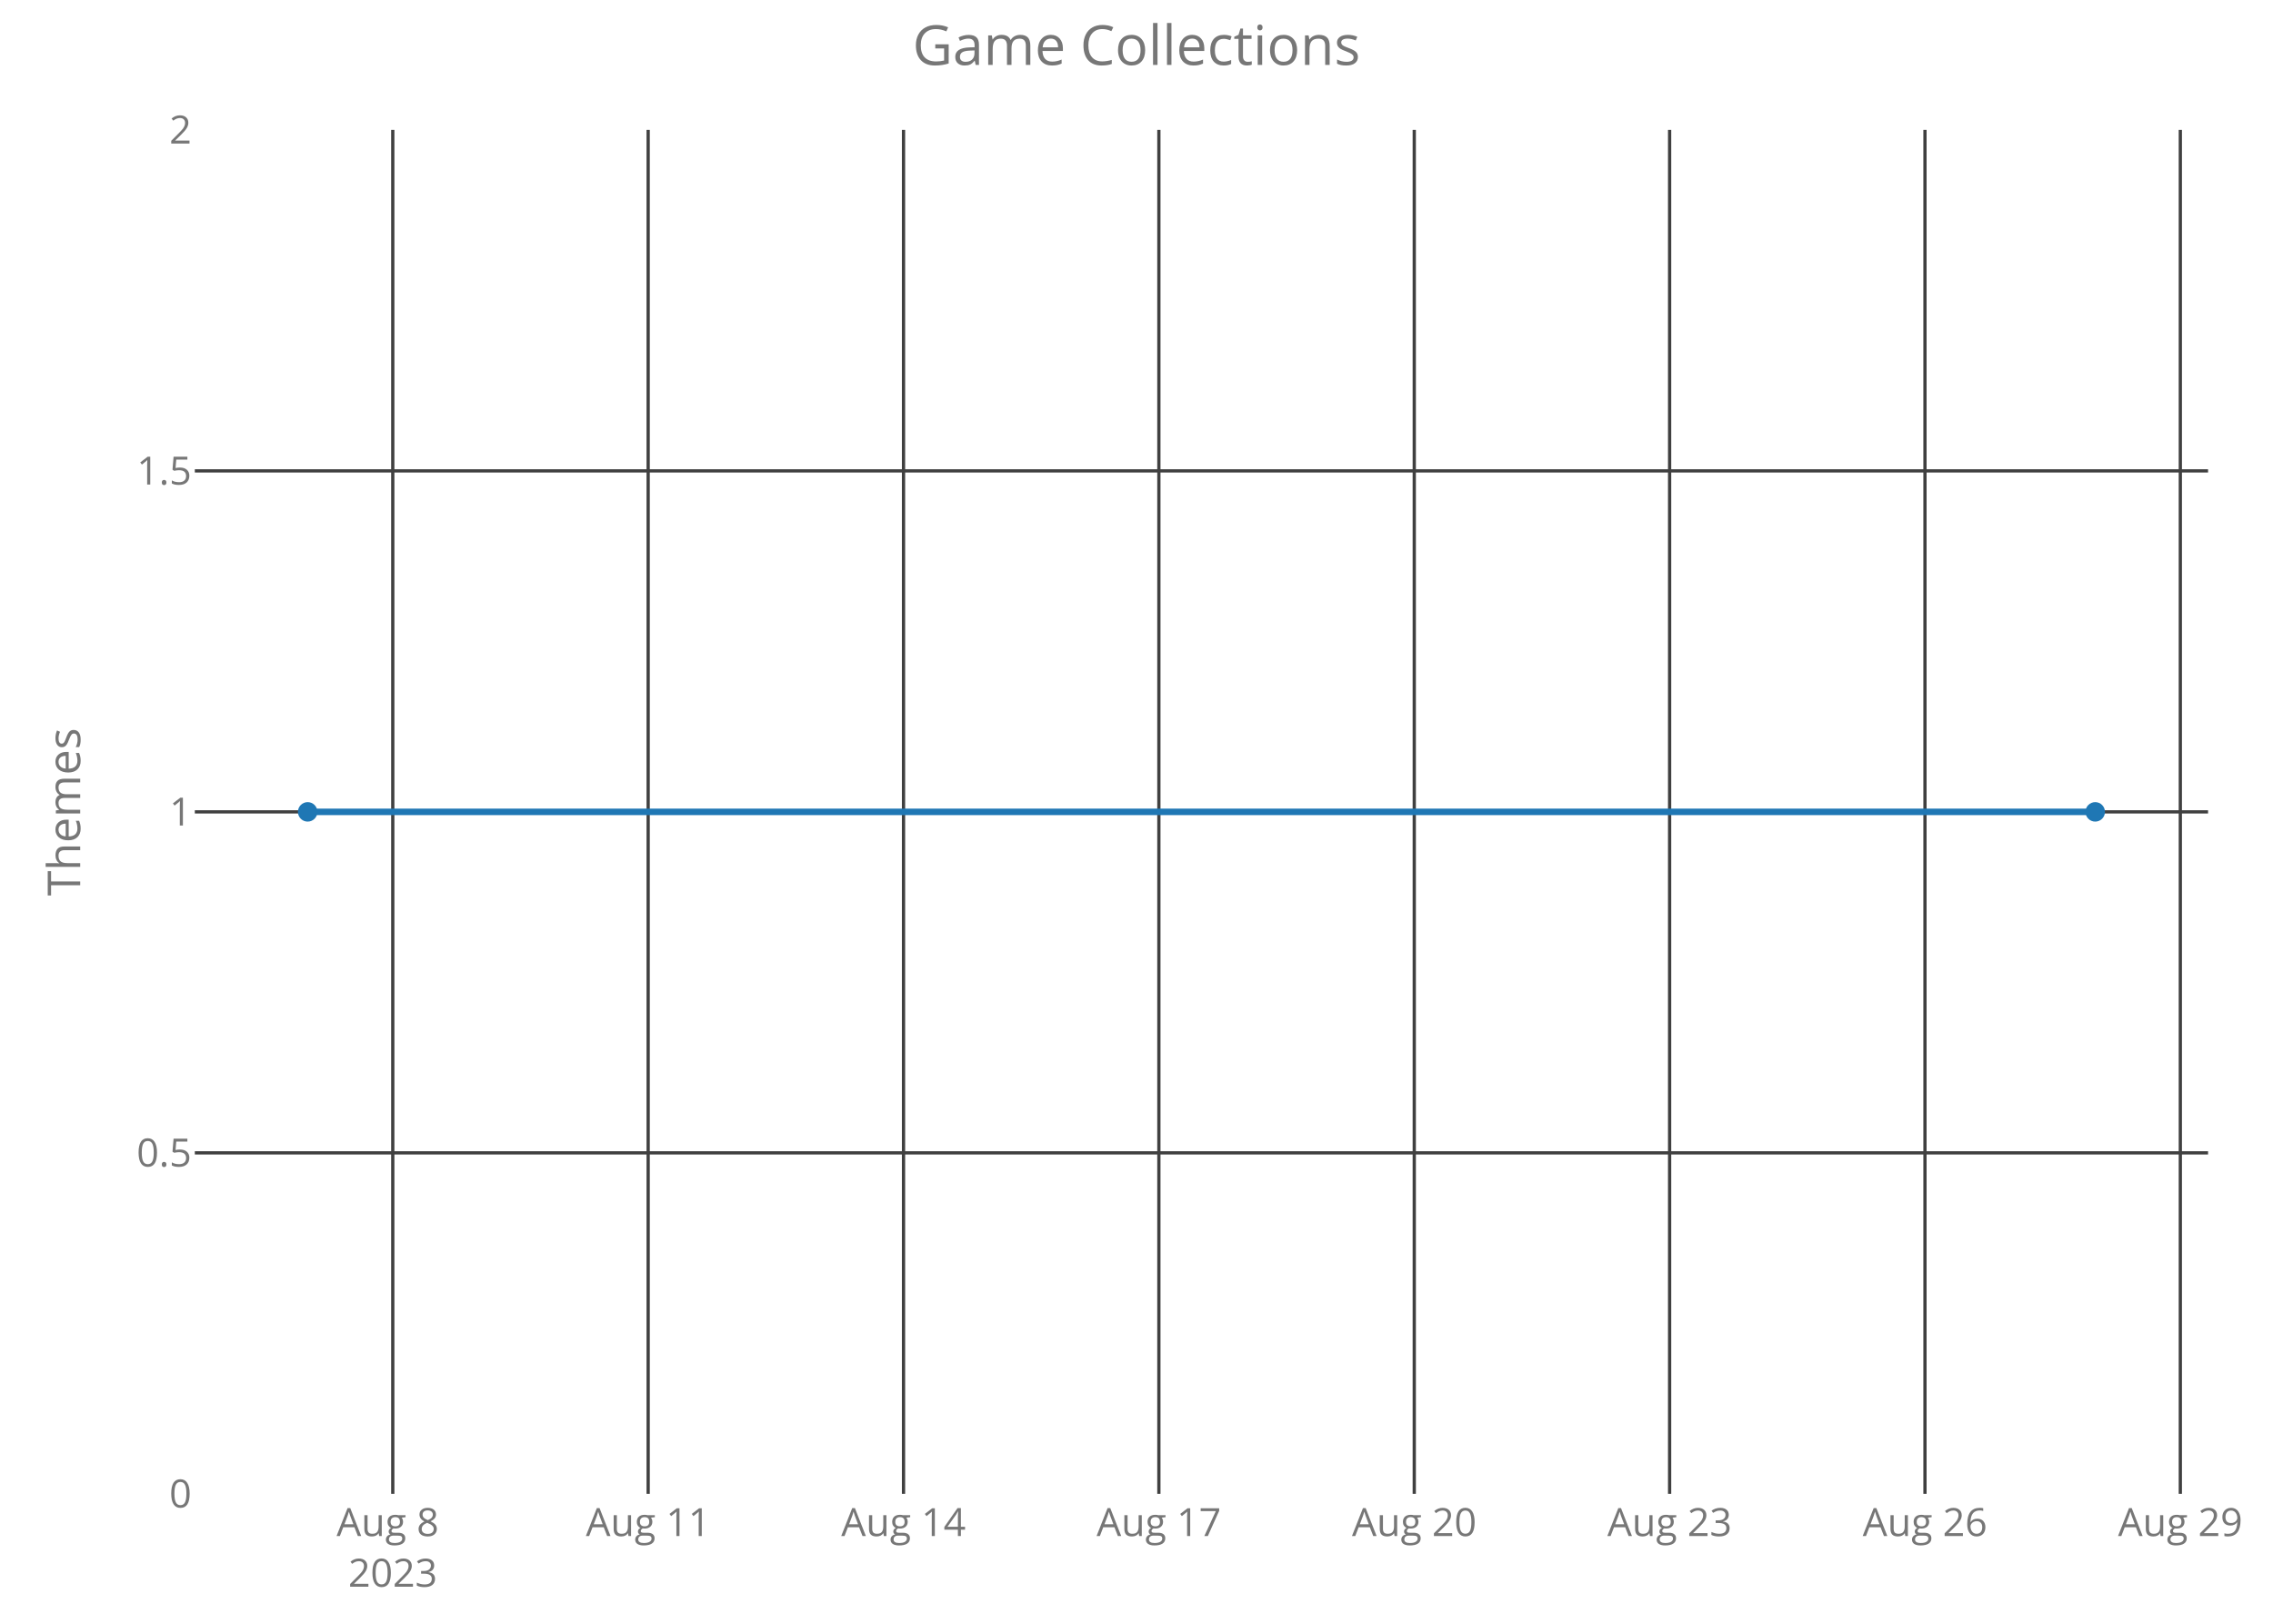
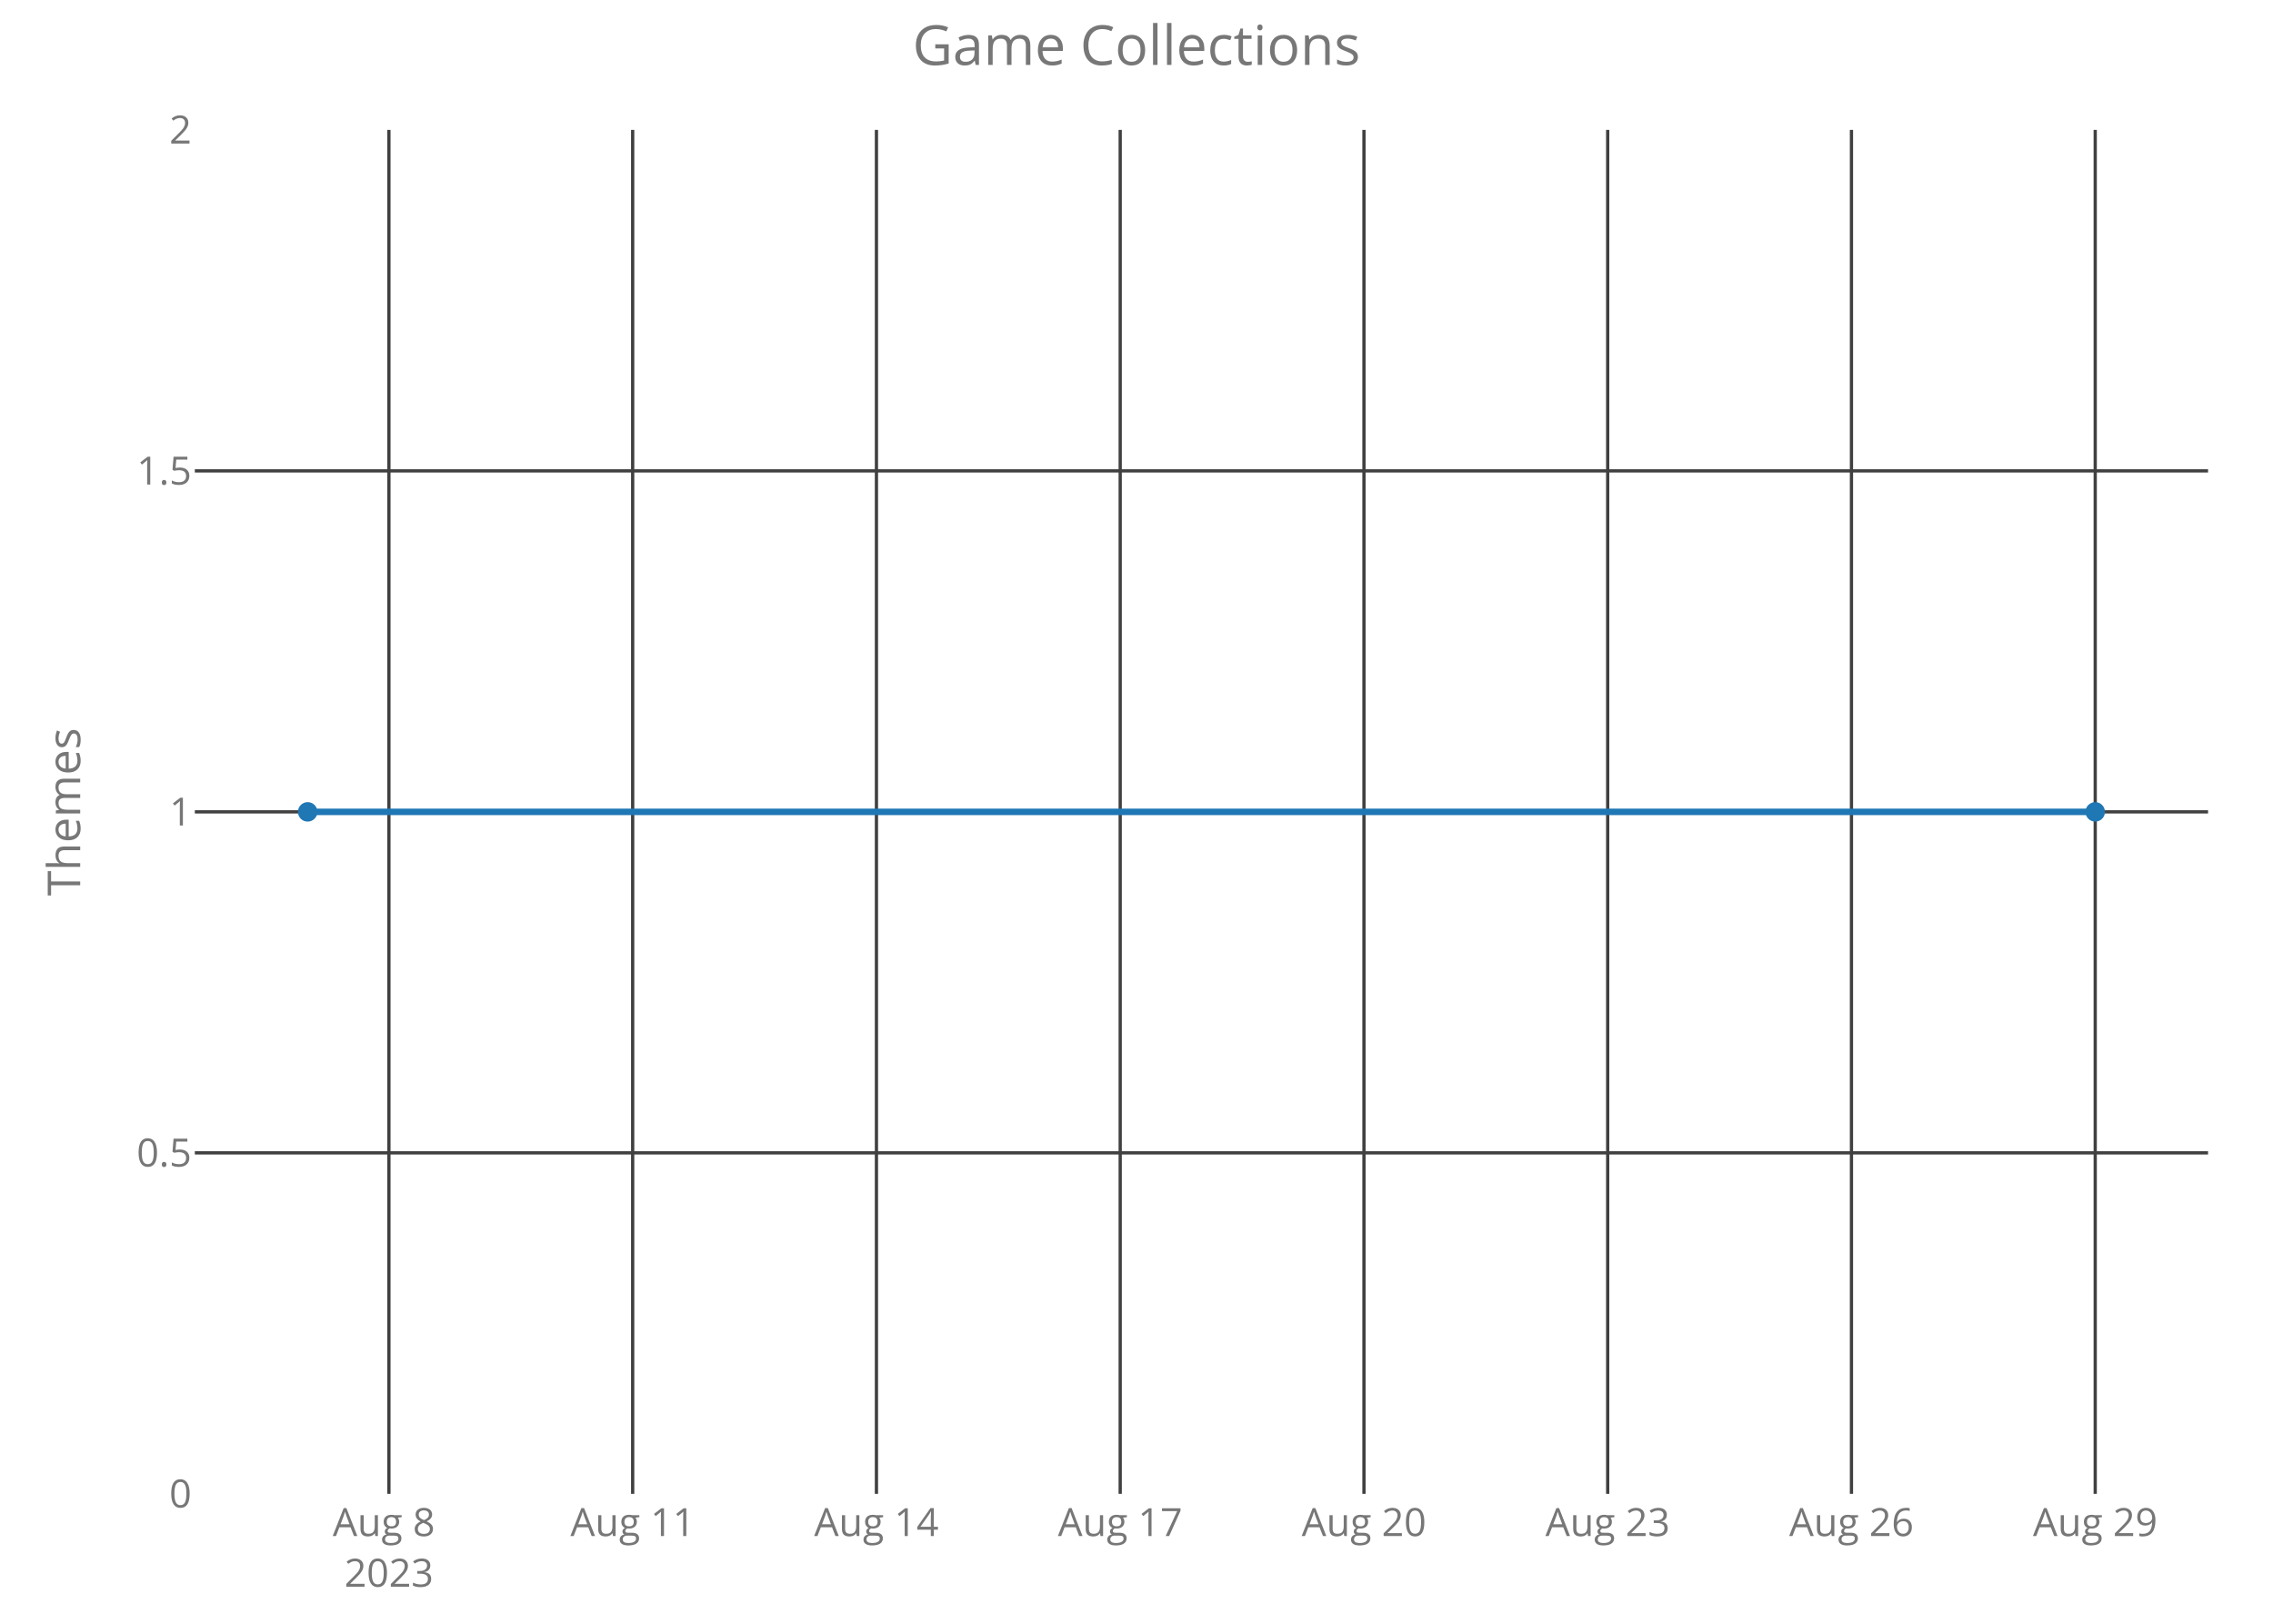
<svg xmlns="http://www.w3.org/2000/svg" class="main-svg" width="700" height="500" style="" viewBox="0 0 700 500">
  <rect x="0" y="0" width="700" height="500" style="fill: rgb(0, 0, 0); fill-opacity: 0;" />
-   <defs id="defs-dfb188">
+   <defs id="defs-36f311">
    <g class="clips">
-       <clipPath id="clipdfb188xyplot" class="plotclip">
+       <clipPath id="clip36f311xyplot" class="plotclip">
        <rect width="620" height="420" />
      </clipPath>
-       <clipPath class="axesclip" id="clipdfb188x">
+       <clipPath class="axesclip" id="clip36f311x">
        <rect x="60" y="0" width="620" height="500" />
      </clipPath>
-       <clipPath class="axesclip" id="clipdfb188y">
+       <clipPath class="axesclip" id="clip36f311y">
        <rect x="0" y="40" width="700" height="420" />
      </clipPath>
-       <clipPath class="axesclip" id="clipdfb188xy">
+       <clipPath class="axesclip" id="clip36f311xy">
        <rect x="60" y="40" width="620" height="420" />
      </clipPath>
    </g>
    <g class="gradients" />
  </defs>
  <g class="bglayer">
    <rect class="bg" x="60" y="40" width="620" height="420" style="fill: rgb(0, 0, 0); fill-opacity: 0; stroke-width: 0;" />
  </g>
  <g class="layer-below">
    <g class="imagelayer" />
    <g class="shapelayer" />
  </g>
  <g class="cartesianlayer">
    <g class="subplot xy">
      <g class="layer-subplot">
        <g class="shapelayer" />
        <g class="imagelayer" />
      </g>
      <g class="gridlayer">
        <g class="x">
-           <path class="xgrid crisp" transform="translate(120.96,0)" d="M0,40v420" style="stroke: rgb(64, 64, 64); stroke-opacity: 1; stroke-width: 1px;" />
-           <path class="xgrid crisp" transform="translate(199.61,0)" d="M0,40v420" style="stroke: rgb(64, 64, 64); stroke-opacity: 1; stroke-width: 1px;" />
-           <path class="xgrid crisp" transform="translate(278.25,0)" d="M0,40v420" style="stroke: rgb(64, 64, 64); stroke-opacity: 1; stroke-width: 1px;" />
-           <path class="xgrid crisp" transform="translate(356.89,0)" d="M0,40v420" style="stroke: rgb(64, 64, 64); stroke-opacity: 1; stroke-width: 1px;" />
-           <path class="xgrid crisp" transform="translate(435.54,0)" d="M0,40v420" style="stroke: rgb(64, 64, 64); stroke-opacity: 1; stroke-width: 1px;" />
-           <path class="xgrid crisp" transform="translate(514.18,0)" d="M0,40v420" style="stroke: rgb(64, 64, 64); stroke-opacity: 1; stroke-width: 1px;" />
-           <path class="xgrid crisp" transform="translate(592.82,0)" d="M0,40v420" style="stroke: rgb(64, 64, 64); stroke-opacity: 1; stroke-width: 1px;" />
-           <path class="xgrid crisp" transform="translate(671.46,0)" d="M0,40v420" style="stroke: rgb(64, 64, 64); stroke-opacity: 1; stroke-width: 1px;" />
+           <path class="xgrid crisp" transform="translate(119.77,0)" d="M0,40v420" style="stroke: rgb(64, 64, 64); stroke-opacity: 1; stroke-width: 1px;" />
+           <path class="xgrid crisp" transform="translate(194.84,0)" d="M0,40v420" style="stroke: rgb(64, 64, 64); stroke-opacity: 1; stroke-width: 1px;" />
+           <path class="xgrid crisp" transform="translate(269.91,0)" d="M0,40v420" style="stroke: rgb(64, 64, 64); stroke-opacity: 1; stroke-width: 1px;" />
+           <path class="xgrid crisp" transform="translate(344.98,0)" d="M0,40v420" style="stroke: rgb(64, 64, 64); stroke-opacity: 1; stroke-width: 1px;" />
+           <path class="xgrid crisp" transform="translate(420.05,0)" d="M0,40v420" style="stroke: rgb(64, 64, 64); stroke-opacity: 1; stroke-width: 1px;" />
+           <path class="xgrid crisp" transform="translate(495.11,0)" d="M0,40v420" style="stroke: rgb(64, 64, 64); stroke-opacity: 1; stroke-width: 1px;" />
+           <path class="xgrid crisp" transform="translate(570.18,0)" d="M0,40v420" style="stroke: rgb(64, 64, 64); stroke-opacity: 1; stroke-width: 1px;" />
+           <path class="xgrid crisp" transform="translate(645.25,0)" d="M0,40v420" style="stroke: rgb(64, 64, 64); stroke-opacity: 1; stroke-width: 1px;" />
        </g>
        <g class="y">
          <path class="ygrid crisp" transform="translate(0,355)" d="M60,0h620" style="stroke: rgb(64, 64, 64); stroke-opacity: 1; stroke-width: 1px;" />
          <path class="ygrid crisp" transform="translate(0,250)" d="M60,0h620" style="stroke: rgb(64, 64, 64); stroke-opacity: 1; stroke-width: 1px;" />
          <path class="ygrid crisp" transform="translate(0,145)" d="M60,0h620" style="stroke: rgb(64, 64, 64); stroke-opacity: 1; stroke-width: 1px;" />
        </g>
      </g>
      <g class="zerolinelayer" />
      <path class="xlines-below crisp" d="M0,0" style="fill: none;" />
      <path class="ylines-below crisp" d="M0,0" style="fill: none;" />
      <g class="overlines-below" />
      <g class="xaxislayer-below">
        <g class="xtick">
-           <text text-anchor="middle" x="0" y="473" transform="translate(120.96,0)" style="font-family: 'Open Sans'; font-size: 12px; fill: rgb(119, 119, 119); fill-opacity: 1; white-space: pre;">
+           <text text-anchor="middle" x="0" y="473" transform="translate(119.77,0)" style="font-family: 'Open Sans'; font-size: 12px; fill: rgb(119, 119, 119); fill-opacity: 1; white-space: pre;">
            <tspan class="line" dy="0em" x="0" y="473">Aug 8</tspan>
            <tspan class="line" dy="1.3em" x="0" y="473">2023</tspan>
          </text>
        </g>
        <g class="xtick">
-           <text text-anchor="middle" x="0" y="473" transform="translate(199.61,0)" style="font-family: 'Open Sans'; font-size: 12px; fill: rgb(119, 119, 119); fill-opacity: 1; white-space: pre;">Aug 11</text>
+           <text text-anchor="middle" x="0" y="473" transform="translate(194.84,0)" style="font-family: 'Open Sans'; font-size: 12px; fill: rgb(119, 119, 119); fill-opacity: 1; white-space: pre;">Aug 11</text>
        </g>
        <g class="xtick">
-           <text text-anchor="middle" x="0" y="473" transform="translate(278.25,0)" style="font-family: 'Open Sans'; font-size: 12px; fill: rgb(119, 119, 119); fill-opacity: 1; white-space: pre;">Aug 14</text>
+           <text text-anchor="middle" x="0" y="473" transform="translate(269.91,0)" style="font-family: 'Open Sans'; font-size: 12px; fill: rgb(119, 119, 119); fill-opacity: 1; white-space: pre;">Aug 14</text>
        </g>
        <g class="xtick">
-           <text text-anchor="middle" x="0" y="473" transform="translate(356.89,0)" style="font-family: 'Open Sans'; font-size: 12px; fill: rgb(119, 119, 119); fill-opacity: 1; white-space: pre;">Aug 17</text>
+           <text text-anchor="middle" x="0" y="473" transform="translate(344.98,0)" style="font-family: 'Open Sans'; font-size: 12px; fill: rgb(119, 119, 119); fill-opacity: 1; white-space: pre;">Aug 17</text>
        </g>
        <g class="xtick">
-           <text text-anchor="middle" x="0" y="473" transform="translate(435.54,0)" style="font-family: 'Open Sans'; font-size: 12px; fill: rgb(119, 119, 119); fill-opacity: 1; white-space: pre;">Aug 20</text>
+           <text text-anchor="middle" x="0" y="473" transform="translate(420.05,0)" style="font-family: 'Open Sans'; font-size: 12px; fill: rgb(119, 119, 119); fill-opacity: 1; white-space: pre;">Aug 20</text>
        </g>
        <g class="xtick">
-           <text text-anchor="middle" x="0" y="473" transform="translate(514.18,0)" style="font-family: 'Open Sans'; font-size: 12px; fill: rgb(119, 119, 119); fill-opacity: 1; white-space: pre;">Aug 23</text>
+           <text text-anchor="middle" x="0" y="473" transform="translate(495.11,0)" style="font-family: 'Open Sans'; font-size: 12px; fill: rgb(119, 119, 119); fill-opacity: 1; white-space: pre;">Aug 23</text>
        </g>
        <g class="xtick">
-           <text text-anchor="middle" x="0" y="473" transform="translate(592.82,0)" style="font-family: 'Open Sans'; font-size: 12px; fill: rgb(119, 119, 119); fill-opacity: 1; white-space: pre;">Aug 26</text>
+           <text text-anchor="middle" x="0" y="473" transform="translate(570.18,0)" style="font-family: 'Open Sans'; font-size: 12px; fill: rgb(119, 119, 119); fill-opacity: 1; white-space: pre;">Aug 26</text>
        </g>
        <g class="xtick">
-           <text text-anchor="middle" x="0" y="473" transform="translate(671.46,0)" style="font-family: 'Open Sans'; font-size: 12px; fill: rgb(119, 119, 119); fill-opacity: 1; white-space: pre;">Aug 29</text>
+           <text text-anchor="middle" x="0" y="473" transform="translate(645.25,0)" style="font-family: 'Open Sans'; font-size: 12px; fill: rgb(119, 119, 119); fill-opacity: 1; white-space: pre;">Aug 29</text>
        </g>
      </g>
      <g class="yaxislayer-below">
        <g class="ytick">
          <text text-anchor="end" x="59" y="4.2" transform="translate(0,460)" style="font-family: 'Open Sans'; font-size: 12px; fill: rgb(119, 119, 119); fill-opacity: 1; white-space: pre;">0</text>
        </g>
        <g class="ytick">
          <text text-anchor="end" x="59" y="4.2" transform="translate(0,355)" style="font-family: 'Open Sans'; font-size: 12px; fill: rgb(119, 119, 119); fill-opacity: 1; white-space: pre;">0.5</text>
        </g>
        <g class="ytick">
          <text text-anchor="end" x="59" y="4.2" transform="translate(0,250)" style="font-family: 'Open Sans'; font-size: 12px; fill: rgb(119, 119, 119); fill-opacity: 1; white-space: pre;">1</text>
        </g>
        <g class="ytick">
          <text text-anchor="end" x="59" y="4.2" transform="translate(0,145)" style="font-family: 'Open Sans'; font-size: 12px; fill: rgb(119, 119, 119); fill-opacity: 1; white-space: pre;">1.5</text>
        </g>
        <g class="ytick">
          <text text-anchor="end" x="59" y="4.2" transform="translate(0,40)" style="font-family: 'Open Sans'; font-size: 12px; fill: rgb(119, 119, 119); fill-opacity: 1; white-space: pre;">2</text>
        </g>
      </g>
      <g class="overaxes-below" />
-       <g class="plot" transform="translate(60,40)" clip-path="url('#clipdfb188xyplot')">
+       <g class="plot" transform="translate(60,40)" clip-path="url('#clip36f311xyplot')">
        <g class="scatterlayer mlayer">
-           <g class="trace scatter trace665a2f" style="stroke-miterlimit: 2; opacity: 1;">
+           <g class="trace scatter trace04f30a" style="stroke-miterlimit: 2; opacity: 1;">
            <g class="fills" />
            <g class="errorbars" />
            <g class="lines">
              <path class="js-line" d="M34.75,210L585.25,210" style="vector-effect: non-scaling-stroke; fill: none; stroke: rgb(31, 119, 180); stroke-opacity: 1; stroke-width: 2px; opacity: 1;" />
            </g>
            <g class="points">
              <path class="point" transform="translate(34.75,210)" d="M3,0A3,3 0 1,1 0,-3A3,3 0 0,1 3,0Z" style="opacity: 1; stroke-width: 0px; fill: rgb(31, 119, 180); fill-opacity: 1;" />
              <path class="point" transform="translate(585.25,210)" d="M3,0A3,3 0 1,1 0,-3A3,3 0 0,1 3,0Z" style="opacity: 1; stroke-width: 0px; fill: rgb(31, 119, 180); fill-opacity: 1;" />
            </g>
            <g class="text" />
          </g>
        </g>
      </g>
      <g class="overplot" />
      <path class="xlines-above" />
      <path class="ylines-above" />
      <g class="overlines-above" />
      <g class="xaxislayer-above" />
      <g class="yaxislayer-above" />
      <g class="overaxes-above" />
    </g>
  </g>
  <g class="polarlayer" />
  <g class="ternarylayer" />
  <g class="geolayer" />
  <g class="funnelarealayer" />
  <g class="pielayer" />
  <g class="treemaplayer" />
  <g class="sunburstlayer" />
  <g class="glimages" />
-   <defs id="topdefs-dfb188">
+   <defs id="topdefs-36f311">
    <g class="clips" />
  </defs>
  <g class="layer-above">
    <g class="imagelayer" />
    <g class="shapelayer" />
  </g>
  <g class="infolayer">
    <g class="g-gtitle">
      <text class="gtitle" x="350" y="20" text-anchor="middle" dy="0em" style="font-family: 'Open Sans'; font-size: 17px; fill: rgb(119, 119, 119); opacity: 1; font-weight: normal; white-space: pre;">Game Collections</text>
    </g>
    <g class="g-xtitle" />
    <g class="g-ytitle">
      <text class="ytitle" transform="rotate(-90,24.7,250)" x="24.7" y="250" text-anchor="middle" style="font-family: 'Open Sans'; font-size: 14px; fill: rgb(119, 119, 119); opacity: 1; font-weight: normal; white-space: pre;">Themes</text>
    </g>
  </g>
</svg>
